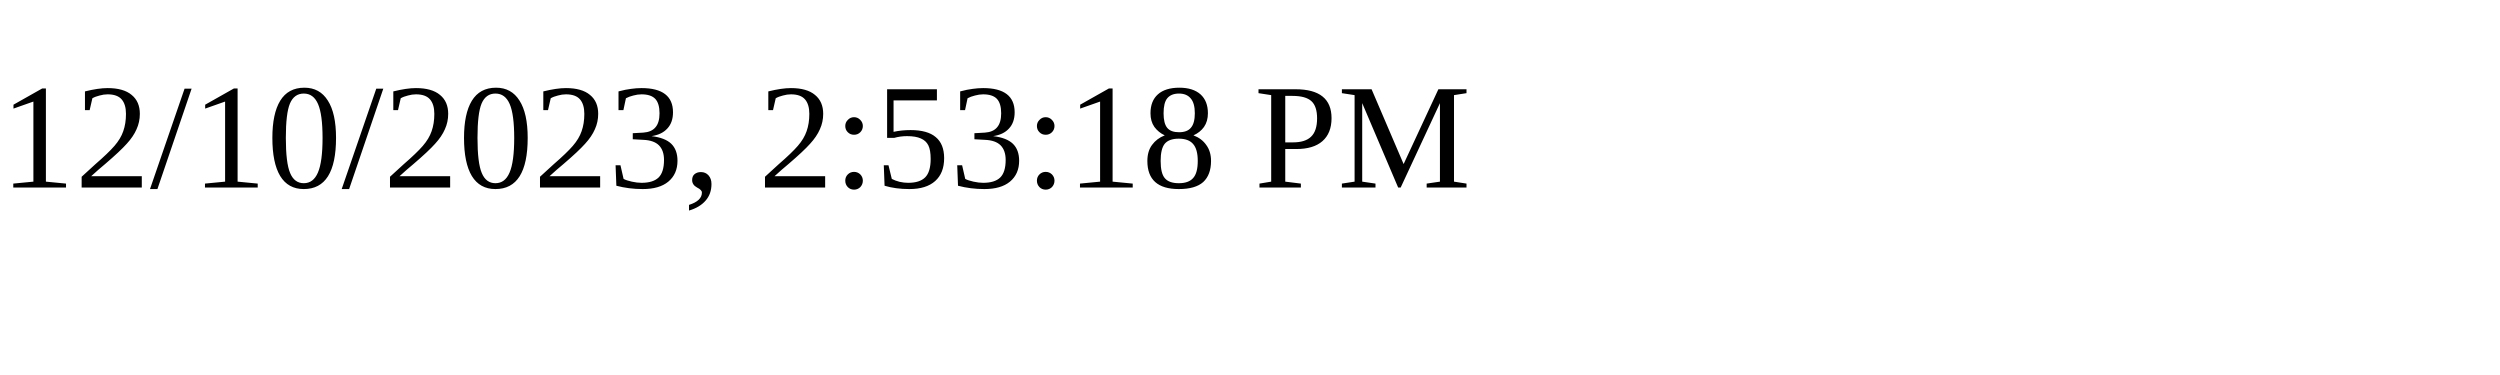
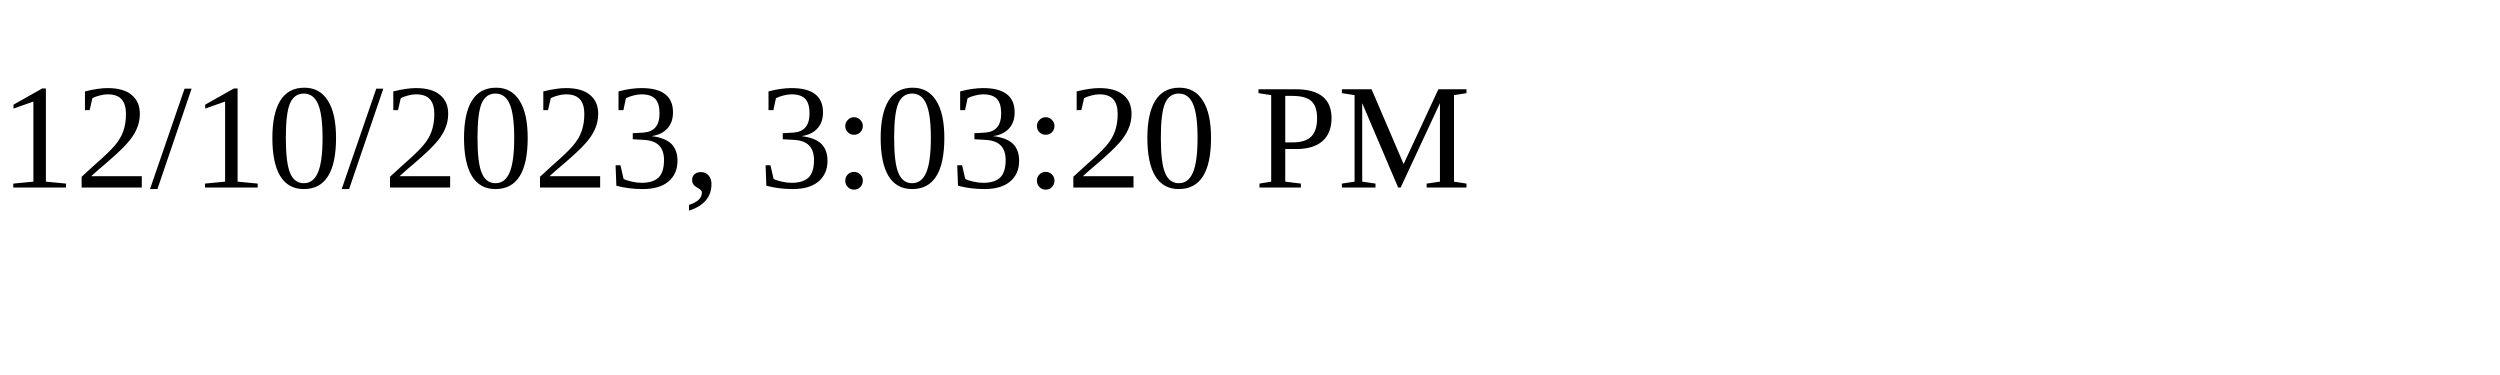
<svg xmlns="http://www.w3.org/2000/svg" height="30" width="200">
-   <text x="0" y="15">12/10/2023, 2:53:18 PM</text>
+   <text x="0" y="15">12/10/2023, 3:03:20 PM</text>
</svg>
